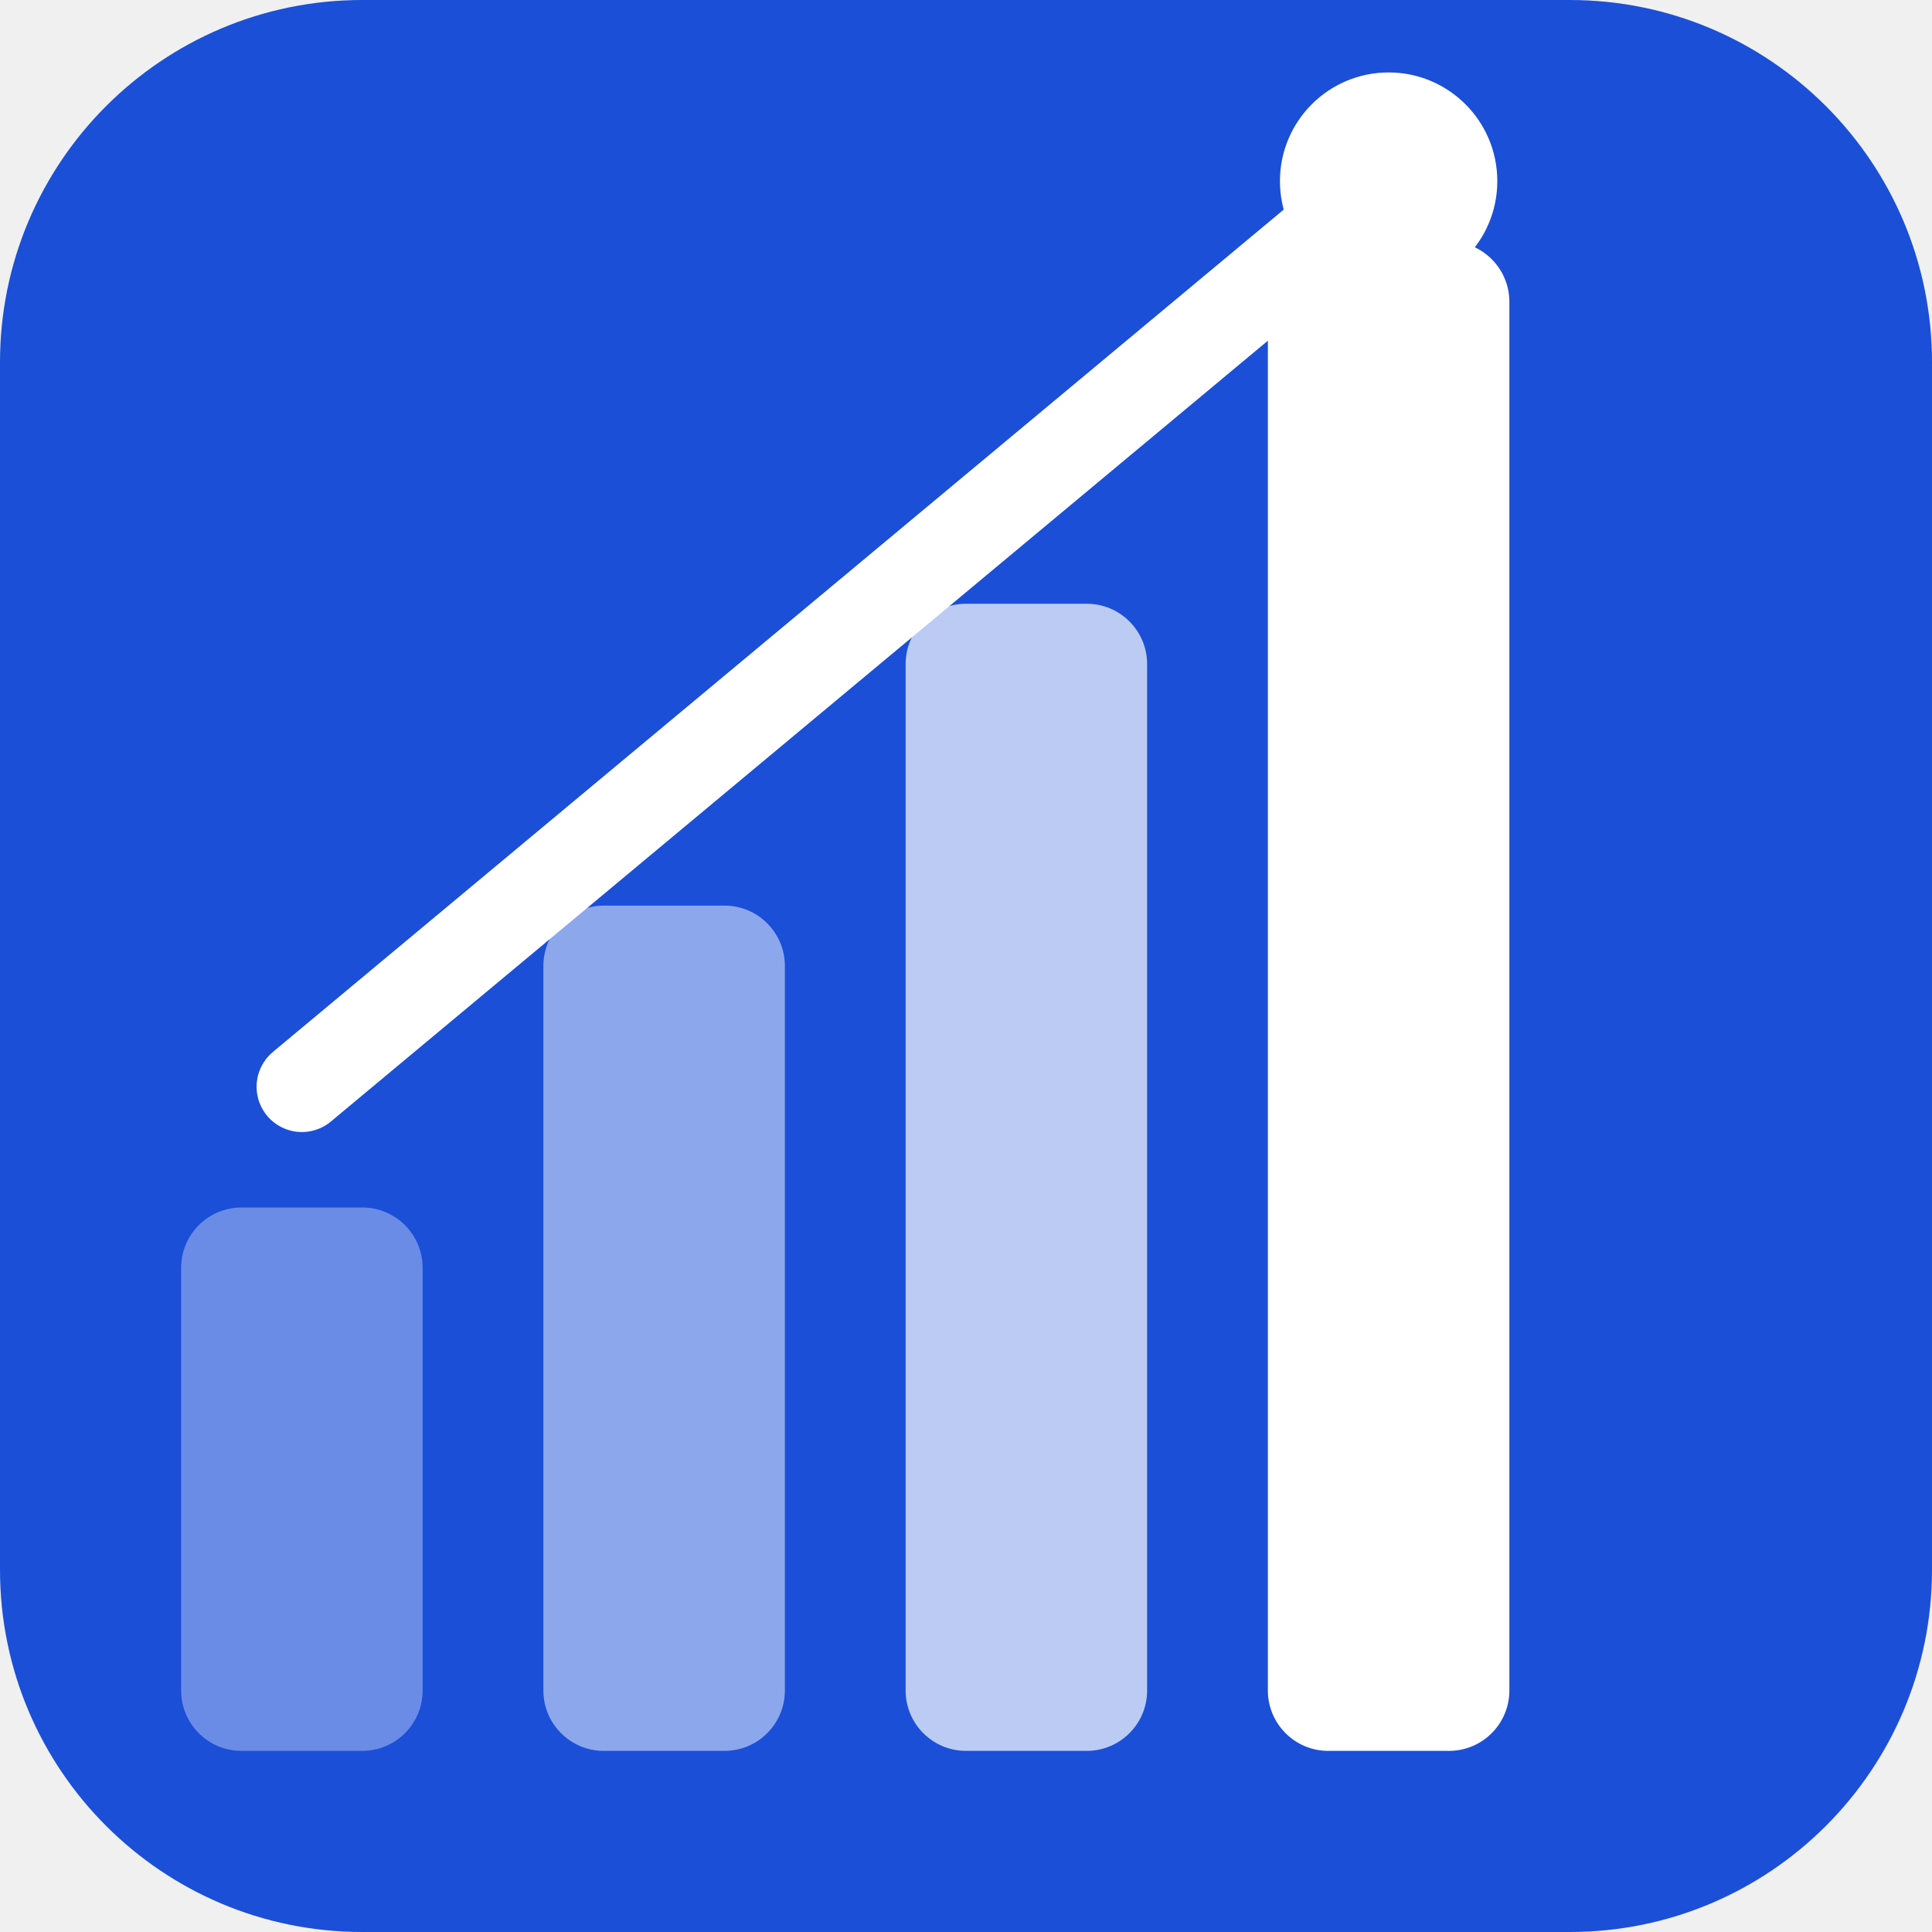
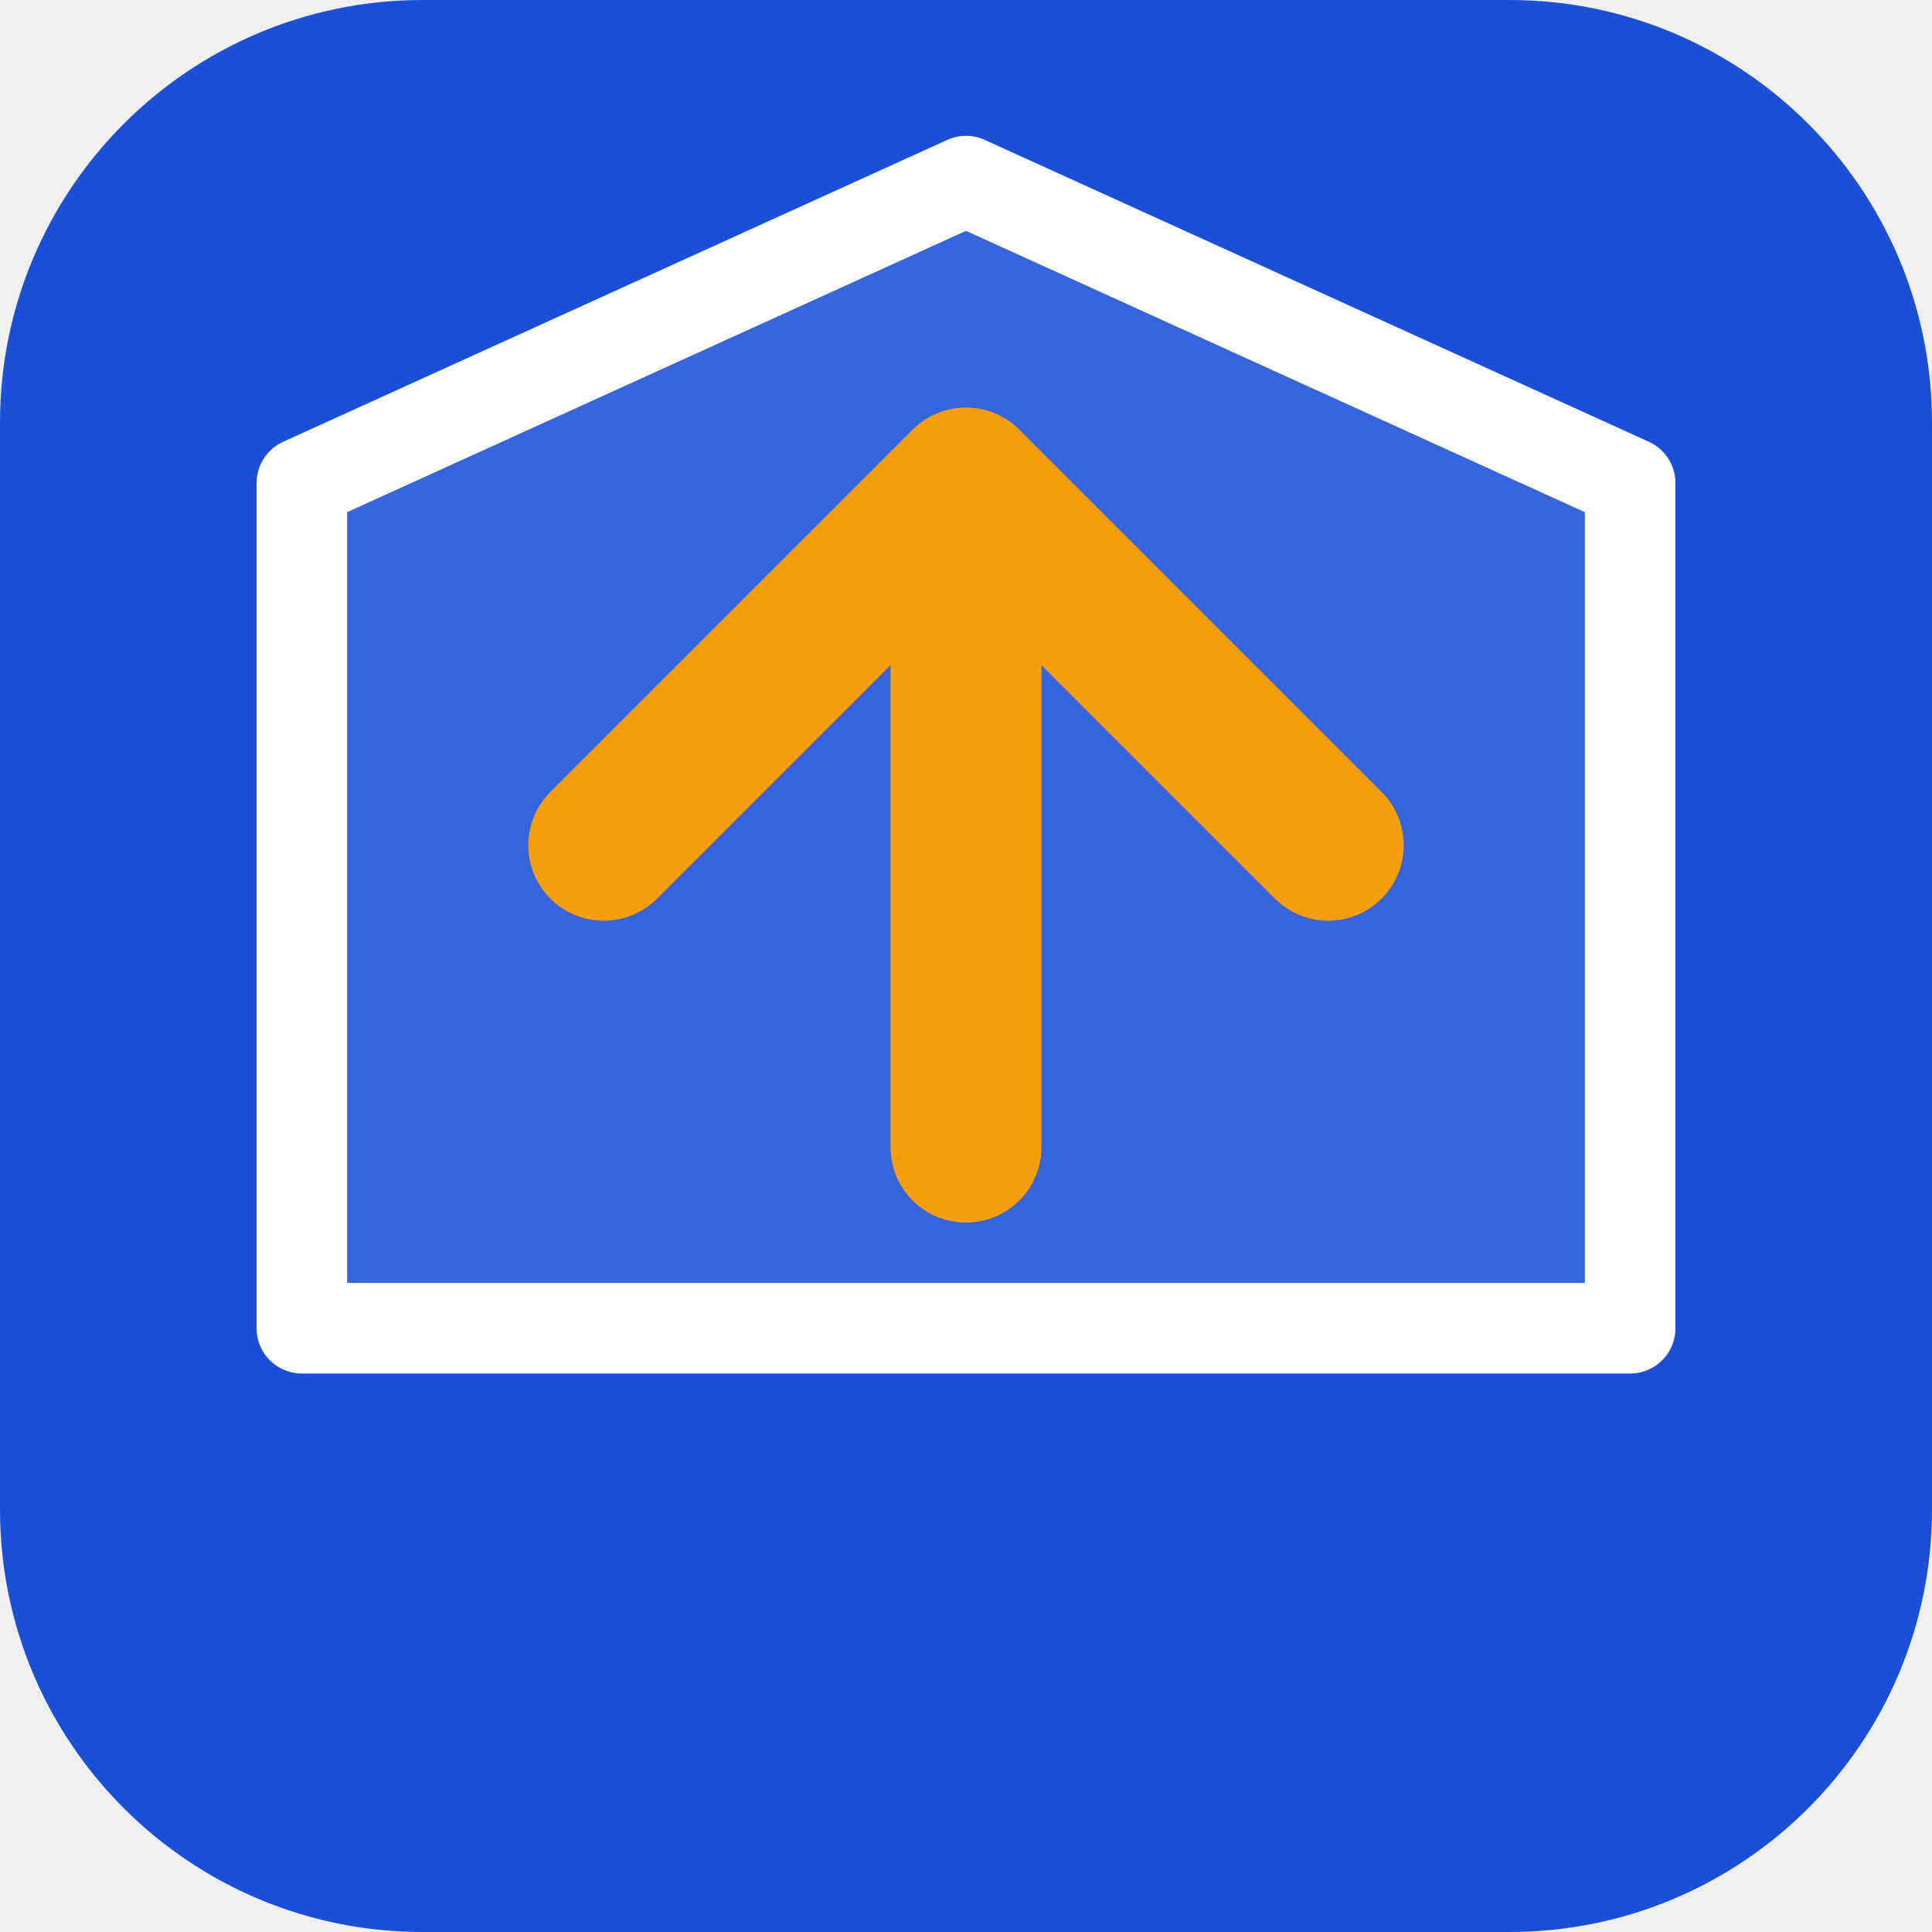
- <svg xmlns="http://www.w3.org/2000/svg" viewBox="0 0 32 32">
-   <rect x="0" y="0" width="32" height="32" rx="6" fill="#1B4FD8" />
-   <rect x="3" y="20" width="4" height="9" rx="1" fill="rgba(255,255,255,0.35)" />
-   <rect x="9" y="15" width="4" height="14" rx="1" fill="rgba(255,255,255,0.5)" />
-   <rect x="15" y="10" width="4" height="19" rx="1" fill="rgba(255,255,255,0.7)" />
-   <rect x="21" y="4" width="4" height="25" rx="1" fill="white" />
-   <polyline points="5,18 11,13 17,8 23,3" fill="none" stroke="white" stroke-width="1.5" stroke-linecap="round" stroke-linejoin="round" />
-   <circle cx="23" cy="3" r="1.8" fill="white" />
+ <svg xmlns="http://www.w3.org/2000/svg" width="32" height="32" viewBox="0 0 32 32">
+   <rect width="32" height="32" rx="7" fill="#1B4FD8" />
+   <path d="M16,3 L27,8 L27,22 L16,22 L5,22 L5,8 Z" fill="white" fill-opacity="0.12" stroke="white" stroke-width="1.5" stroke-linejoin="round" />
+   <line x1="16" y1="19" x2="16" y2="9" stroke="#F59E0B" stroke-width="2.5" stroke-linecap="round" />
+   <polyline points="10,14 16,8 22,14" fill="none" stroke="#F59E0B" stroke-width="2.5" stroke-linecap="round" stroke-linejoin="round" />
</svg>
